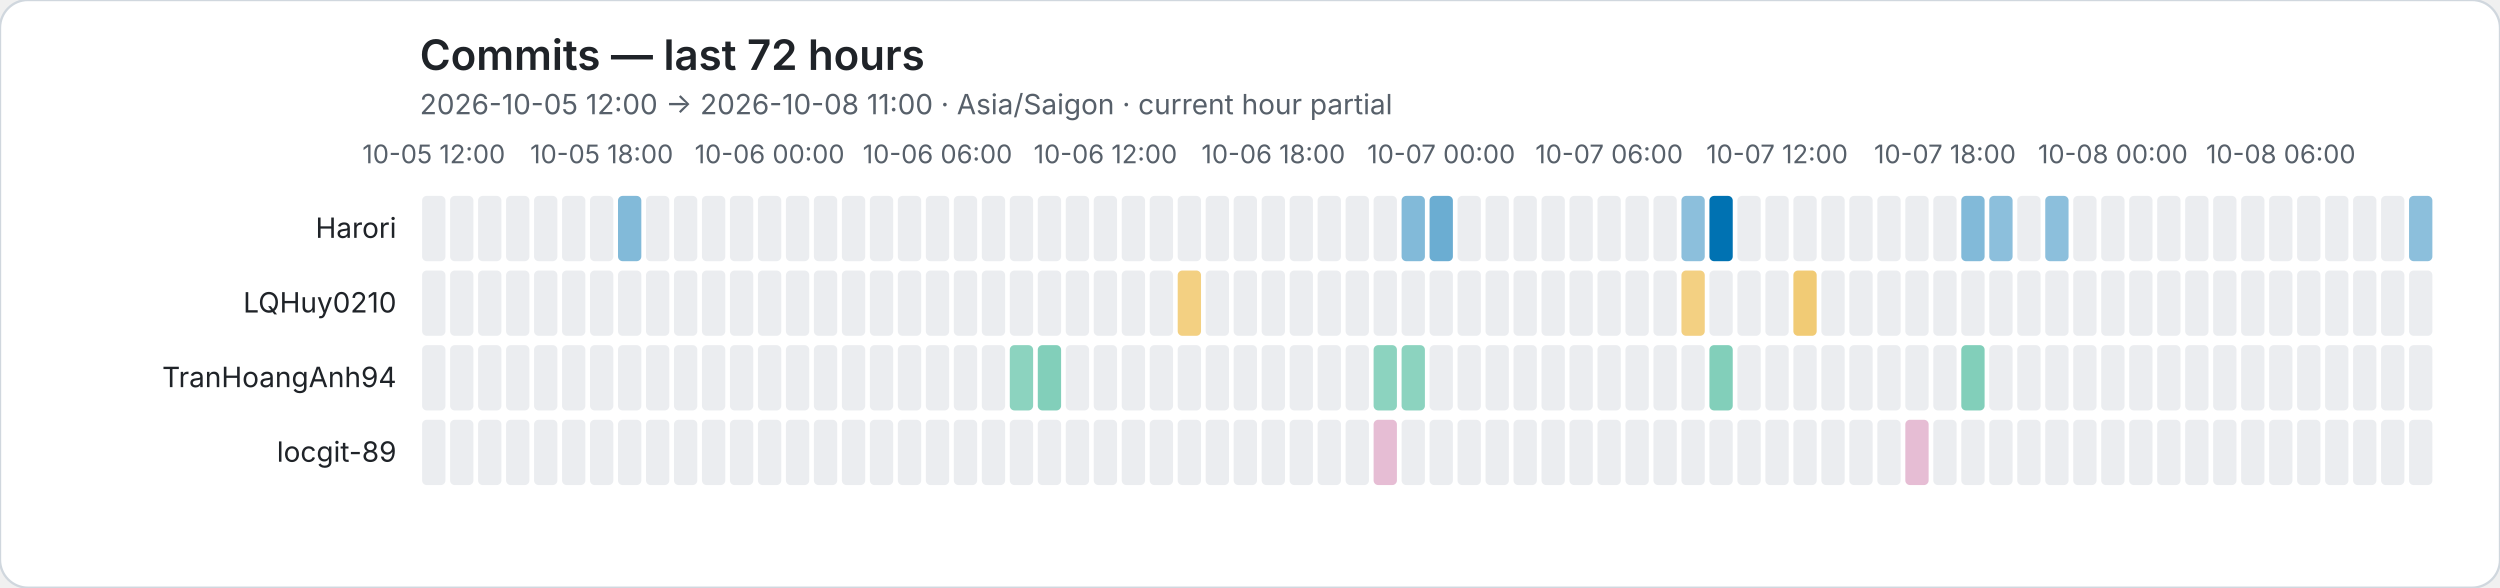
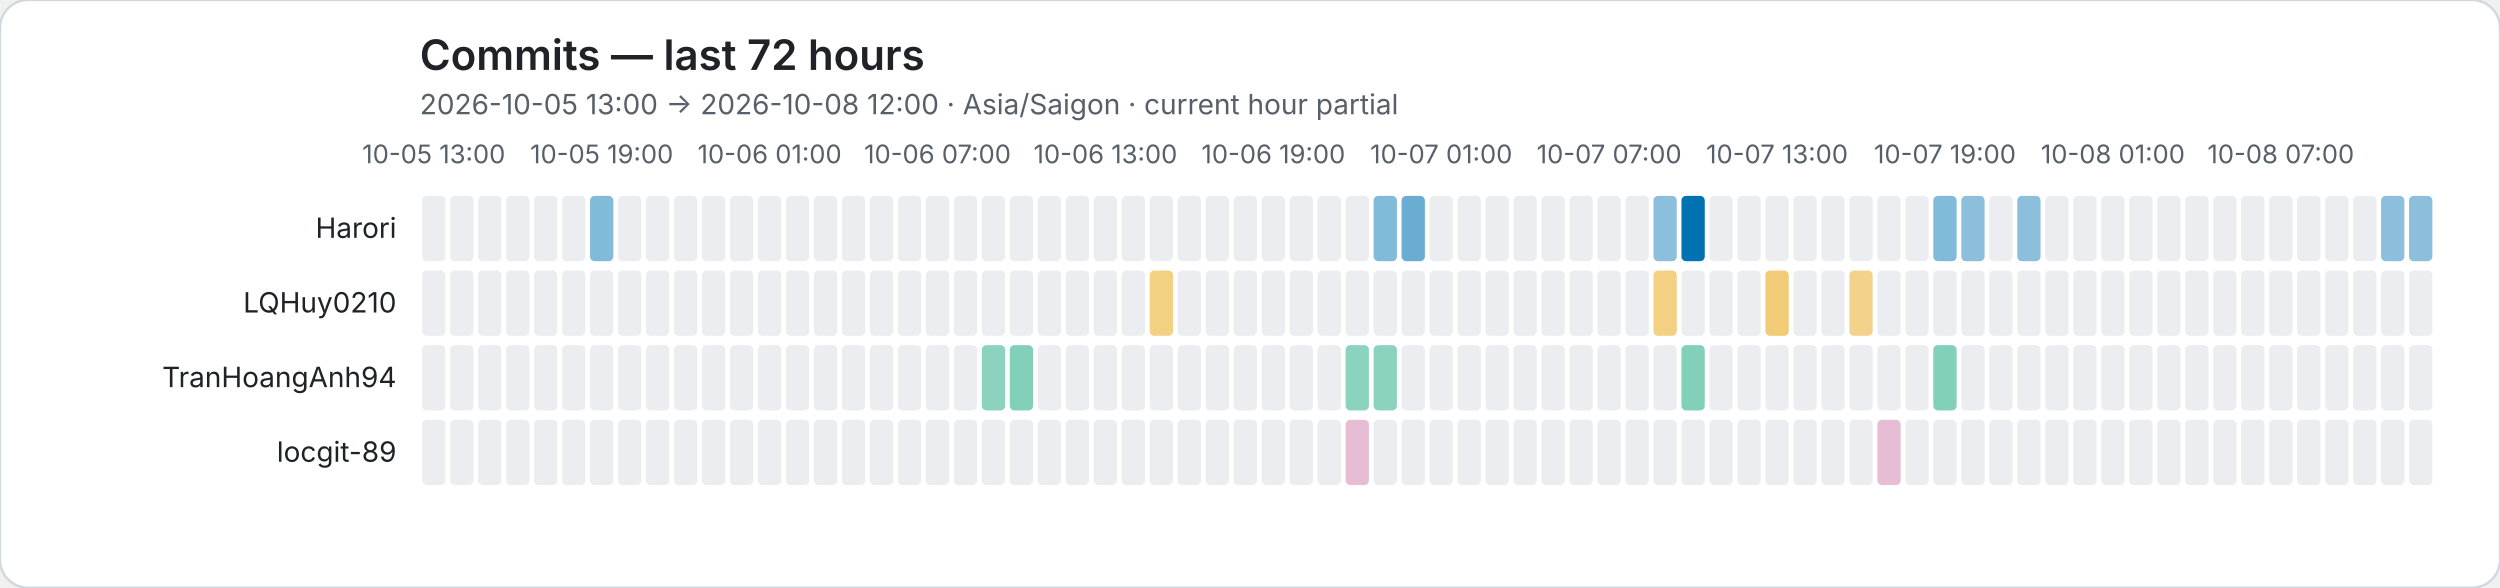
<svg xmlns="http://www.w3.org/2000/svg" role="img" viewBox="0 0 1072 252">
  <rect width="1072" height="252" rx="12" fill="#ffffff" stroke="#d0d7de" />
  <style>text{font-family:system-ui,-apple-system,BlinkMacSystemFont,"Segoe UI",sans-serif}.axis{fill:#57606a;font-size:11px}.heading{fill:#1f2328;font-size:18px;font-weight:600}.subheading{fill:#57606a;font-size:12px}.name{fill:#1f2328;font-size:12px}</style>
  <text class="heading" x="180" y="30">Commits — last 72 hours</text>
-   <text class="subheading" x="180" y="49">2026-10-05 12:00 → 2026-10-08 11:00 · Asia/Saigon · current hour partial</text>
-   <text class="axis" x="186" y="70" text-anchor="middle">10-05 12:00</text>
-   <text class="axis" x="258" y="70" text-anchor="middle">10-05 18:00</text>
-   <text class="axis" x="330" y="70" text-anchor="middle">10-06 00:00</text>
-   <text class="axis" x="402" y="70" text-anchor="middle">10-06 06:00</text>
-   <text class="axis" x="474" y="70" text-anchor="middle">10-06 12:00</text>
-   <text class="axis" x="546" y="70" text-anchor="middle">10-06 18:00</text>
-   <text class="axis" x="618" y="70" text-anchor="middle">10-07 00:00</text>
-   <text class="axis" x="690" y="70" text-anchor="middle">10-07 06:00</text>
-   <text class="axis" x="762" y="70" text-anchor="middle">10-07 12:00</text>
-   <text class="axis" x="834" y="70" text-anchor="middle">10-07 18:00</text>
-   <text class="axis" x="906" y="70" text-anchor="middle">10-08 00:00</text>
-   <text class="axis" x="978" y="70" text-anchor="middle">10-08 06:00</text>
+   <text class="subheading" x="180" y="49">2026-10-05 13:00 → 2026-10-08 12:00 · Asia/Saigon · current hour partial</text>
+   <text class="axis" x="186" y="70" text-anchor="middle">10-05 13:00</text>
+   <text class="axis" x="258" y="70" text-anchor="middle">10-05 19:00</text>
+   <text class="axis" x="330" y="70" text-anchor="middle">10-06 01:00</text>
+   <text class="axis" x="402" y="70" text-anchor="middle">10-06 07:00</text>
+   <text class="axis" x="474" y="70" text-anchor="middle">10-06 13:00</text>
+   <text class="axis" x="546" y="70" text-anchor="middle">10-06 19:00</text>
+   <text class="axis" x="618" y="70" text-anchor="middle">10-07 01:00</text>
+   <text class="axis" x="690" y="70" text-anchor="middle">10-07 07:00</text>
+   <text class="axis" x="762" y="70" text-anchor="middle">10-07 13:00</text>
+   <text class="axis" x="834" y="70" text-anchor="middle">10-07 19:00</text>
+   <text class="axis" x="906" y="70" text-anchor="middle">10-08 01:00</text>
+   <text class="axis" x="978" y="70" text-anchor="middle">10-08 07:00</text>
  <text class="name" x="170" y="102" text-anchor="end">Harori</text>
  <rect data-hour="0" x="181" y="84" width="10" height="28" rx="2" fill="#ebedf0" />
  <rect data-hour="1" x="193" y="84" width="10" height="28" rx="2" fill="#ebedf0" />
  <rect data-hour="2" x="205" y="84" width="10" height="28" rx="2" fill="#ebedf0" />
  <rect data-hour="3" x="217" y="84" width="10" height="28" rx="2" fill="#ebedf0" />
  <rect data-hour="4" x="229" y="84" width="10" height="28" rx="2" fill="#ebedf0" />
  <rect data-hour="5" x="241" y="84" width="10" height="28" rx="2" fill="#ebedf0" />
-   <rect data-hour="6" x="253" y="84" width="10" height="28" rx="2" fill="#ebedf0" />
-   <rect data-hour="7" x="265" y="84" width="10" height="28" rx="2" fill="rgba(0, 114, 178, 0.49)" />
+   <rect data-hour="6" x="253" y="84" width="10" height="28" rx="2" fill="rgba(0, 114, 178, 0.49)" />
+   <rect data-hour="7" x="265" y="84" width="10" height="28" rx="2" fill="#ebedf0" />
  <rect data-hour="8" x="277" y="84" width="10" height="28" rx="2" fill="#ebedf0" />
  <rect data-hour="9" x="289" y="84" width="10" height="28" rx="2" fill="#ebedf0" />
  <rect data-hour="10" x="301" y="84" width="10" height="28" rx="2" fill="#ebedf0" />
  <rect data-hour="11" x="313" y="84" width="10" height="28" rx="2" fill="#ebedf0" />
  <rect data-hour="12" x="325" y="84" width="10" height="28" rx="2" fill="#ebedf0" />
  <rect data-hour="13" x="337" y="84" width="10" height="28" rx="2" fill="#ebedf0" />
  <rect data-hour="14" x="349" y="84" width="10" height="28" rx="2" fill="#ebedf0" />
  <rect data-hour="15" x="361" y="84" width="10" height="28" rx="2" fill="#ebedf0" />
  <rect data-hour="16" x="373" y="84" width="10" height="28" rx="2" fill="#ebedf0" />
  <rect data-hour="17" x="385" y="84" width="10" height="28" rx="2" fill="#ebedf0" />
  <rect data-hour="18" x="397" y="84" width="10" height="28" rx="2" fill="#ebedf0" />
  <rect data-hour="19" x="409" y="84" width="10" height="28" rx="2" fill="#ebedf0" />
  <rect data-hour="20" x="421" y="84" width="10" height="28" rx="2" fill="#ebedf0" />
  <rect data-hour="21" x="433" y="84" width="10" height="28" rx="2" fill="#ebedf0" />
  <rect data-hour="22" x="445" y="84" width="10" height="28" rx="2" fill="#ebedf0" />
  <rect data-hour="23" x="457" y="84" width="10" height="28" rx="2" fill="#ebedf0" />
  <rect data-hour="24" x="469" y="84" width="10" height="28" rx="2" fill="#ebedf0" />
  <rect data-hour="25" x="481" y="84" width="10" height="28" rx="2" fill="#ebedf0" />
  <rect data-hour="26" x="493" y="84" width="10" height="28" rx="2" fill="#ebedf0" />
  <rect data-hour="27" x="505" y="84" width="10" height="28" rx="2" fill="#ebedf0" />
  <rect data-hour="28" x="517" y="84" width="10" height="28" rx="2" fill="#ebedf0" />
  <rect data-hour="29" x="529" y="84" width="10" height="28" rx="2" fill="#ebedf0" />
  <rect data-hour="30" x="541" y="84" width="10" height="28" rx="2" fill="#ebedf0" />
  <rect data-hour="31" x="553" y="84" width="10" height="28" rx="2" fill="#ebedf0" />
  <rect data-hour="32" x="565" y="84" width="10" height="28" rx="2" fill="#ebedf0" />
  <rect data-hour="33" x="577" y="84" width="10" height="28" rx="2" fill="#ebedf0" />
-   <rect data-hour="34" x="589" y="84" width="10" height="28" rx="2" fill="#ebedf0" />
-   <rect data-hour="35" x="601" y="84" width="10" height="28" rx="2" fill="rgba(0, 114, 178, 0.49)" />
-   <rect data-hour="36" x="613" y="84" width="10" height="28" rx="2" fill="rgba(0, 114, 178, 0.58)" />
+   <rect data-hour="34" x="589" y="84" width="10" height="28" rx="2" fill="rgba(0, 114, 178, 0.49)" />
+   <rect data-hour="35" x="601" y="84" width="10" height="28" rx="2" fill="rgba(0, 114, 178, 0.58)" />
+   <rect data-hour="36" x="613" y="84" width="10" height="28" rx="2" fill="#ebedf0" />
  <rect data-hour="37" x="625" y="84" width="10" height="28" rx="2" fill="#ebedf0" />
  <rect data-hour="38" x="637" y="84" width="10" height="28" rx="2" fill="#ebedf0" />
  <rect data-hour="39" x="649" y="84" width="10" height="28" rx="2" fill="#ebedf0" />
  <rect data-hour="40" x="661" y="84" width="10" height="28" rx="2" fill="#ebedf0" />
  <rect data-hour="41" x="673" y="84" width="10" height="28" rx="2" fill="#ebedf0" />
  <rect data-hour="42" x="685" y="84" width="10" height="28" rx="2" fill="#ebedf0" />
  <rect data-hour="43" x="697" y="84" width="10" height="28" rx="2" fill="#ebedf0" />
-   <rect data-hour="44" x="709" y="84" width="10" height="28" rx="2" fill="#ebedf0" />
-   <rect data-hour="45" x="721" y="84" width="10" height="28" rx="2" fill="rgba(0, 114, 178, 0.45)" />
-   <rect data-hour="46" x="733" y="84" width="10" height="28" rx="2" fill="rgba(0, 114, 178, 1.00)" />
+   <rect data-hour="44" x="709" y="84" width="10" height="28" rx="2" fill="rgba(0, 114, 178, 0.45)" />
+   <rect data-hour="45" x="721" y="84" width="10" height="28" rx="2" fill="rgba(0, 114, 178, 1.00)" />
+   <rect data-hour="46" x="733" y="84" width="10" height="28" rx="2" fill="#ebedf0" />
  <rect data-hour="47" x="745" y="84" width="10" height="28" rx="2" fill="#ebedf0" />
  <rect data-hour="48" x="757" y="84" width="10" height="28" rx="2" fill="#ebedf0" />
  <rect data-hour="49" x="769" y="84" width="10" height="28" rx="2" fill="#ebedf0" />
  <rect data-hour="50" x="781" y="84" width="10" height="28" rx="2" fill="#ebedf0" />
  <rect data-hour="51" x="793" y="84" width="10" height="28" rx="2" fill="#ebedf0" />
  <rect data-hour="52" x="805" y="84" width="10" height="28" rx="2" fill="#ebedf0" />
  <rect data-hour="53" x="817" y="84" width="10" height="28" rx="2" fill="#ebedf0" />
-   <rect data-hour="54" x="829" y="84" width="10" height="28" rx="2" fill="#ebedf0" />
-   <rect data-hour="55" x="841" y="84" width="10" height="28" rx="2" fill="rgba(0, 114, 178, 0.49)" />
-   <rect data-hour="56" x="853" y="84" width="10" height="28" rx="2" fill="rgba(0, 114, 178, 0.45)" />
-   <rect data-hour="57" x="865" y="84" width="10" height="28" rx="2" fill="#ebedf0" />
-   <rect data-hour="58" x="877" y="84" width="10" height="28" rx="2" fill="rgba(0, 114, 178, 0.45)" />
+   <rect data-hour="54" x="829" y="84" width="10" height="28" rx="2" fill="rgba(0, 114, 178, 0.49)" />
+   <rect data-hour="55" x="841" y="84" width="10" height="28" rx="2" fill="rgba(0, 114, 178, 0.45)" />
+   <rect data-hour="56" x="853" y="84" width="10" height="28" rx="2" fill="#ebedf0" />
+   <rect data-hour="57" x="865" y="84" width="10" height="28" rx="2" fill="rgba(0, 114, 178, 0.45)" />
+   <rect data-hour="58" x="877" y="84" width="10" height="28" rx="2" fill="#ebedf0" />
  <rect data-hour="59" x="889" y="84" width="10" height="28" rx="2" fill="#ebedf0" />
  <rect data-hour="60" x="901" y="84" width="10" height="28" rx="2" fill="#ebedf0" />
  <rect data-hour="61" x="913" y="84" width="10" height="28" rx="2" fill="#ebedf0" />
  <rect data-hour="62" x="925" y="84" width="10" height="28" rx="2" fill="#ebedf0" />
  <rect data-hour="63" x="937" y="84" width="10" height="28" rx="2" fill="#ebedf0" />
  <rect data-hour="64" x="949" y="84" width="10" height="28" rx="2" fill="#ebedf0" />
  <rect data-hour="65" x="961" y="84" width="10" height="28" rx="2" fill="#ebedf0" />
  <rect data-hour="66" x="973" y="84" width="10" height="28" rx="2" fill="#ebedf0" />
  <rect data-hour="67" x="985" y="84" width="10" height="28" rx="2" fill="#ebedf0" />
  <rect data-hour="68" x="997" y="84" width="10" height="28" rx="2" fill="#ebedf0" />
  <rect data-hour="69" x="1009" y="84" width="10" height="28" rx="2" fill="#ebedf0" />
-   <rect data-hour="70" x="1021" y="84" width="10" height="28" rx="2" fill="#ebedf0" />
+   <rect data-hour="70" x="1021" y="84" width="10" height="28" rx="2" fill="rgba(0, 114, 178, 0.45)" />
  <rect data-hour="71" x="1033" y="84" width="10" height="28" rx="2" fill="rgba(0, 114, 178, 0.45)" />
  <text class="name" x="170" y="134" text-anchor="end">LQHuy0210</text>
  <rect data-hour="0" x="181" y="116" width="10" height="28" rx="2" fill="#ebedf0" />
  <rect data-hour="1" x="193" y="116" width="10" height="28" rx="2" fill="#ebedf0" />
  <rect data-hour="2" x="205" y="116" width="10" height="28" rx="2" fill="#ebedf0" />
  <rect data-hour="3" x="217" y="116" width="10" height="28" rx="2" fill="#ebedf0" />
  <rect data-hour="4" x="229" y="116" width="10" height="28" rx="2" fill="#ebedf0" />
  <rect data-hour="5" x="241" y="116" width="10" height="28" rx="2" fill="#ebedf0" />
  <rect data-hour="6" x="253" y="116" width="10" height="28" rx="2" fill="#ebedf0" />
  <rect data-hour="7" x="265" y="116" width="10" height="28" rx="2" fill="#ebedf0" />
  <rect data-hour="8" x="277" y="116" width="10" height="28" rx="2" fill="#ebedf0" />
  <rect data-hour="9" x="289" y="116" width="10" height="28" rx="2" fill="#ebedf0" />
  <rect data-hour="10" x="301" y="116" width="10" height="28" rx="2" fill="#ebedf0" />
  <rect data-hour="11" x="313" y="116" width="10" height="28" rx="2" fill="#ebedf0" />
  <rect data-hour="12" x="325" y="116" width="10" height="28" rx="2" fill="#ebedf0" />
  <rect data-hour="13" x="337" y="116" width="10" height="28" rx="2" fill="#ebedf0" />
  <rect data-hour="14" x="349" y="116" width="10" height="28" rx="2" fill="#ebedf0" />
  <rect data-hour="15" x="361" y="116" width="10" height="28" rx="2" fill="#ebedf0" />
  <rect data-hour="16" x="373" y="116" width="10" height="28" rx="2" fill="#ebedf0" />
  <rect data-hour="17" x="385" y="116" width="10" height="28" rx="2" fill="#ebedf0" />
  <rect data-hour="18" x="397" y="116" width="10" height="28" rx="2" fill="#ebedf0" />
  <rect data-hour="19" x="409" y="116" width="10" height="28" rx="2" fill="#ebedf0" />
  <rect data-hour="20" x="421" y="116" width="10" height="28" rx="2" fill="#ebedf0" />
  <rect data-hour="21" x="433" y="116" width="10" height="28" rx="2" fill="#ebedf0" />
  <rect data-hour="22" x="445" y="116" width="10" height="28" rx="2" fill="#ebedf0" />
  <rect data-hour="23" x="457" y="116" width="10" height="28" rx="2" fill="#ebedf0" />
  <rect data-hour="24" x="469" y="116" width="10" height="28" rx="2" fill="#ebedf0" />
  <rect data-hour="25" x="481" y="116" width="10" height="28" rx="2" fill="#ebedf0" />
-   <rect data-hour="26" x="493" y="116" width="10" height="28" rx="2" fill="#ebedf0" />
-   <rect data-hour="27" x="505" y="116" width="10" height="28" rx="2" fill="rgba(230, 159, 0, 0.49)" />
+   <rect data-hour="26" x="493" y="116" width="10" height="28" rx="2" fill="rgba(230, 159, 0, 0.49)" />
+   <rect data-hour="27" x="505" y="116" width="10" height="28" rx="2" fill="#ebedf0" />
  <rect data-hour="28" x="517" y="116" width="10" height="28" rx="2" fill="#ebedf0" />
  <rect data-hour="29" x="529" y="116" width="10" height="28" rx="2" fill="#ebedf0" />
  <rect data-hour="30" x="541" y="116" width="10" height="28" rx="2" fill="#ebedf0" />
  <rect data-hour="31" x="553" y="116" width="10" height="28" rx="2" fill="#ebedf0" />
  <rect data-hour="32" x="565" y="116" width="10" height="28" rx="2" fill="#ebedf0" />
  <rect data-hour="33" x="577" y="116" width="10" height="28" rx="2" fill="#ebedf0" />
  <rect data-hour="34" x="589" y="116" width="10" height="28" rx="2" fill="#ebedf0" />
  <rect data-hour="35" x="601" y="116" width="10" height="28" rx="2" fill="#ebedf0" />
  <rect data-hour="36" x="613" y="116" width="10" height="28" rx="2" fill="#ebedf0" />
  <rect data-hour="37" x="625" y="116" width="10" height="28" rx="2" fill="#ebedf0" />
  <rect data-hour="38" x="637" y="116" width="10" height="28" rx="2" fill="#ebedf0" />
  <rect data-hour="39" x="649" y="116" width="10" height="28" rx="2" fill="#ebedf0" />
  <rect data-hour="40" x="661" y="116" width="10" height="28" rx="2" fill="#ebedf0" />
  <rect data-hour="41" x="673" y="116" width="10" height="28" rx="2" fill="#ebedf0" />
  <rect data-hour="42" x="685" y="116" width="10" height="28" rx="2" fill="#ebedf0" />
  <rect data-hour="43" x="697" y="116" width="10" height="28" rx="2" fill="#ebedf0" />
-   <rect data-hour="44" x="709" y="116" width="10" height="28" rx="2" fill="#ebedf0" />
-   <rect data-hour="45" x="721" y="116" width="10" height="28" rx="2" fill="rgba(230, 159, 0, 0.49)" />
+   <rect data-hour="44" x="709" y="116" width="10" height="28" rx="2" fill="rgba(230, 159, 0, 0.49)" />
+   <rect data-hour="45" x="721" y="116" width="10" height="28" rx="2" fill="#ebedf0" />
  <rect data-hour="46" x="733" y="116" width="10" height="28" rx="2" fill="#ebedf0" />
  <rect data-hour="47" x="745" y="116" width="10" height="28" rx="2" fill="#ebedf0" />
-   <rect data-hour="48" x="757" y="116" width="10" height="28" rx="2" fill="#ebedf0" />
-   <rect data-hour="49" x="769" y="116" width="10" height="28" rx="2" fill="rgba(230, 159, 0, 0.54)" />
+   <rect data-hour="48" x="757" y="116" width="10" height="28" rx="2" fill="rgba(230, 159, 0, 0.54)" />
+   <rect data-hour="49" x="769" y="116" width="10" height="28" rx="2" fill="#ebedf0" />
  <rect data-hour="50" x="781" y="116" width="10" height="28" rx="2" fill="#ebedf0" />
-   <rect data-hour="51" x="793" y="116" width="10" height="28" rx="2" fill="#ebedf0" />
+   <rect data-hour="51" x="793" y="116" width="10" height="28" rx="2" fill="rgba(230, 159, 0, 0.45)" />
  <rect data-hour="52" x="805" y="116" width="10" height="28" rx="2" fill="#ebedf0" />
  <rect data-hour="53" x="817" y="116" width="10" height="28" rx="2" fill="#ebedf0" />
  <rect data-hour="54" x="829" y="116" width="10" height="28" rx="2" fill="#ebedf0" />
  <rect data-hour="55" x="841" y="116" width="10" height="28" rx="2" fill="#ebedf0" />
  <rect data-hour="56" x="853" y="116" width="10" height="28" rx="2" fill="#ebedf0" />
  <rect data-hour="57" x="865" y="116" width="10" height="28" rx="2" fill="#ebedf0" />
  <rect data-hour="58" x="877" y="116" width="10" height="28" rx="2" fill="#ebedf0" />
  <rect data-hour="59" x="889" y="116" width="10" height="28" rx="2" fill="#ebedf0" />
  <rect data-hour="60" x="901" y="116" width="10" height="28" rx="2" fill="#ebedf0" />
  <rect data-hour="61" x="913" y="116" width="10" height="28" rx="2" fill="#ebedf0" />
  <rect data-hour="62" x="925" y="116" width="10" height="28" rx="2" fill="#ebedf0" />
  <rect data-hour="63" x="937" y="116" width="10" height="28" rx="2" fill="#ebedf0" />
  <rect data-hour="64" x="949" y="116" width="10" height="28" rx="2" fill="#ebedf0" />
  <rect data-hour="65" x="961" y="116" width="10" height="28" rx="2" fill="#ebedf0" />
  <rect data-hour="66" x="973" y="116" width="10" height="28" rx="2" fill="#ebedf0" />
  <rect data-hour="67" x="985" y="116" width="10" height="28" rx="2" fill="#ebedf0" />
  <rect data-hour="68" x="997" y="116" width="10" height="28" rx="2" fill="#ebedf0" />
  <rect data-hour="69" x="1009" y="116" width="10" height="28" rx="2" fill="#ebedf0" />
  <rect data-hour="70" x="1021" y="116" width="10" height="28" rx="2" fill="#ebedf0" />
  <rect data-hour="71" x="1033" y="116" width="10" height="28" rx="2" fill="#ebedf0" />
  <text class="name" x="170" y="166" text-anchor="end">TranHoangAnh94</text>
  <rect data-hour="0" x="181" y="148" width="10" height="28" rx="2" fill="#ebedf0" />
  <rect data-hour="1" x="193" y="148" width="10" height="28" rx="2" fill="#ebedf0" />
  <rect data-hour="2" x="205" y="148" width="10" height="28" rx="2" fill="#ebedf0" />
  <rect data-hour="3" x="217" y="148" width="10" height="28" rx="2" fill="#ebedf0" />
  <rect data-hour="4" x="229" y="148" width="10" height="28" rx="2" fill="#ebedf0" />
  <rect data-hour="5" x="241" y="148" width="10" height="28" rx="2" fill="#ebedf0" />
  <rect data-hour="6" x="253" y="148" width="10" height="28" rx="2" fill="#ebedf0" />
  <rect data-hour="7" x="265" y="148" width="10" height="28" rx="2" fill="#ebedf0" />
  <rect data-hour="8" x="277" y="148" width="10" height="28" rx="2" fill="#ebedf0" />
  <rect data-hour="9" x="289" y="148" width="10" height="28" rx="2" fill="#ebedf0" />
  <rect data-hour="10" x="301" y="148" width="10" height="28" rx="2" fill="#ebedf0" />
  <rect data-hour="11" x="313" y="148" width="10" height="28" rx="2" fill="#ebedf0" />
  <rect data-hour="12" x="325" y="148" width="10" height="28" rx="2" fill="#ebedf0" />
  <rect data-hour="13" x="337" y="148" width="10" height="28" rx="2" fill="#ebedf0" />
  <rect data-hour="14" x="349" y="148" width="10" height="28" rx="2" fill="#ebedf0" />
  <rect data-hour="15" x="361" y="148" width="10" height="28" rx="2" fill="#ebedf0" />
  <rect data-hour="16" x="373" y="148" width="10" height="28" rx="2" fill="#ebedf0" />
  <rect data-hour="17" x="385" y="148" width="10" height="28" rx="2" fill="#ebedf0" />
  <rect data-hour="18" x="397" y="148" width="10" height="28" rx="2" fill="#ebedf0" />
  <rect data-hour="19" x="409" y="148" width="10" height="28" rx="2" fill="#ebedf0" />
-   <rect data-hour="20" x="421" y="148" width="10" height="28" rx="2" fill="#ebedf0" />
-   <rect data-hour="21" x="433" y="148" width="10" height="28" rx="2" fill="rgba(0, 158, 115, 0.45)" />
-   <rect data-hour="22" x="445" y="148" width="10" height="28" rx="2" fill="rgba(0, 158, 115, 0.49)" />
+   <rect data-hour="20" x="421" y="148" width="10" height="28" rx="2" fill="rgba(0, 158, 115, 0.45)" />
+   <rect data-hour="21" x="433" y="148" width="10" height="28" rx="2" fill="rgba(0, 158, 115, 0.49)" />
+   <rect data-hour="22" x="445" y="148" width="10" height="28" rx="2" fill="#ebedf0" />
  <rect data-hour="23" x="457" y="148" width="10" height="28" rx="2" fill="#ebedf0" />
  <rect data-hour="24" x="469" y="148" width="10" height="28" rx="2" fill="#ebedf0" />
  <rect data-hour="25" x="481" y="148" width="10" height="28" rx="2" fill="#ebedf0" />
  <rect data-hour="26" x="493" y="148" width="10" height="28" rx="2" fill="#ebedf0" />
  <rect data-hour="27" x="505" y="148" width="10" height="28" rx="2" fill="#ebedf0" />
  <rect data-hour="28" x="517" y="148" width="10" height="28" rx="2" fill="#ebedf0" />
  <rect data-hour="29" x="529" y="148" width="10" height="28" rx="2" fill="#ebedf0" />
  <rect data-hour="30" x="541" y="148" width="10" height="28" rx="2" fill="#ebedf0" />
  <rect data-hour="31" x="553" y="148" width="10" height="28" rx="2" fill="#ebedf0" />
  <rect data-hour="32" x="565" y="148" width="10" height="28" rx="2" fill="#ebedf0" />
-   <rect data-hour="33" x="577" y="148" width="10" height="28" rx="2" fill="#ebedf0" />
+   <rect data-hour="33" x="577" y="148" width="10" height="28" rx="2" fill="rgba(0, 158, 115, 0.45)" />
  <rect data-hour="34" x="589" y="148" width="10" height="28" rx="2" fill="rgba(0, 158, 115, 0.45)" />
-   <rect data-hour="35" x="601" y="148" width="10" height="28" rx="2" fill="rgba(0, 158, 115, 0.45)" />
+   <rect data-hour="35" x="601" y="148" width="10" height="28" rx="2" fill="#ebedf0" />
  <rect data-hour="36" x="613" y="148" width="10" height="28" rx="2" fill="#ebedf0" />
  <rect data-hour="37" x="625" y="148" width="10" height="28" rx="2" fill="#ebedf0" />
  <rect data-hour="38" x="637" y="148" width="10" height="28" rx="2" fill="#ebedf0" />
  <rect data-hour="39" x="649" y="148" width="10" height="28" rx="2" fill="#ebedf0" />
  <rect data-hour="40" x="661" y="148" width="10" height="28" rx="2" fill="#ebedf0" />
  <rect data-hour="41" x="673" y="148" width="10" height="28" rx="2" fill="#ebedf0" />
  <rect data-hour="42" x="685" y="148" width="10" height="28" rx="2" fill="#ebedf0" />
  <rect data-hour="43" x="697" y="148" width="10" height="28" rx="2" fill="#ebedf0" />
  <rect data-hour="44" x="709" y="148" width="10" height="28" rx="2" fill="#ebedf0" />
-   <rect data-hour="45" x="721" y="148" width="10" height="28" rx="2" fill="#ebedf0" />
-   <rect data-hour="46" x="733" y="148" width="10" height="28" rx="2" fill="rgba(0, 158, 115, 0.49)" />
+   <rect data-hour="45" x="721" y="148" width="10" height="28" rx="2" fill="rgba(0, 158, 115, 0.49)" />
+   <rect data-hour="46" x="733" y="148" width="10" height="28" rx="2" fill="#ebedf0" />
  <rect data-hour="47" x="745" y="148" width="10" height="28" rx="2" fill="#ebedf0" />
  <rect data-hour="48" x="757" y="148" width="10" height="28" rx="2" fill="#ebedf0" />
  <rect data-hour="49" x="769" y="148" width="10" height="28" rx="2" fill="#ebedf0" />
  <rect data-hour="50" x="781" y="148" width="10" height="28" rx="2" fill="#ebedf0" />
  <rect data-hour="51" x="793" y="148" width="10" height="28" rx="2" fill="#ebedf0" />
  <rect data-hour="52" x="805" y="148" width="10" height="28" rx="2" fill="#ebedf0" />
  <rect data-hour="53" x="817" y="148" width="10" height="28" rx="2" fill="#ebedf0" />
-   <rect data-hour="54" x="829" y="148" width="10" height="28" rx="2" fill="#ebedf0" />
-   <rect data-hour="55" x="841" y="148" width="10" height="28" rx="2" fill="rgba(0, 158, 115, 0.49)" />
+   <rect data-hour="54" x="829" y="148" width="10" height="28" rx="2" fill="rgba(0, 158, 115, 0.49)" />
+   <rect data-hour="55" x="841" y="148" width="10" height="28" rx="2" fill="#ebedf0" />
  <rect data-hour="56" x="853" y="148" width="10" height="28" rx="2" fill="#ebedf0" />
  <rect data-hour="57" x="865" y="148" width="10" height="28" rx="2" fill="#ebedf0" />
  <rect data-hour="58" x="877" y="148" width="10" height="28" rx="2" fill="#ebedf0" />
  <rect data-hour="59" x="889" y="148" width="10" height="28" rx="2" fill="#ebedf0" />
  <rect data-hour="60" x="901" y="148" width="10" height="28" rx="2" fill="#ebedf0" />
  <rect data-hour="61" x="913" y="148" width="10" height="28" rx="2" fill="#ebedf0" />
  <rect data-hour="62" x="925" y="148" width="10" height="28" rx="2" fill="#ebedf0" />
  <rect data-hour="63" x="937" y="148" width="10" height="28" rx="2" fill="#ebedf0" />
  <rect data-hour="64" x="949" y="148" width="10" height="28" rx="2" fill="#ebedf0" />
  <rect data-hour="65" x="961" y="148" width="10" height="28" rx="2" fill="#ebedf0" />
  <rect data-hour="66" x="973" y="148" width="10" height="28" rx="2" fill="#ebedf0" />
  <rect data-hour="67" x="985" y="148" width="10" height="28" rx="2" fill="#ebedf0" />
  <rect data-hour="68" x="997" y="148" width="10" height="28" rx="2" fill="#ebedf0" />
  <rect data-hour="69" x="1009" y="148" width="10" height="28" rx="2" fill="#ebedf0" />
  <rect data-hour="70" x="1021" y="148" width="10" height="28" rx="2" fill="#ebedf0" />
  <rect data-hour="71" x="1033" y="148" width="10" height="28" rx="2" fill="#ebedf0" />
  <text class="name" x="170" y="198" text-anchor="end">locgit-89</text>
  <rect data-hour="0" x="181" y="180" width="10" height="28" rx="2" fill="#ebedf0" />
  <rect data-hour="1" x="193" y="180" width="10" height="28" rx="2" fill="#ebedf0" />
  <rect data-hour="2" x="205" y="180" width="10" height="28" rx="2" fill="#ebedf0" />
  <rect data-hour="3" x="217" y="180" width="10" height="28" rx="2" fill="#ebedf0" />
  <rect data-hour="4" x="229" y="180" width="10" height="28" rx="2" fill="#ebedf0" />
  <rect data-hour="5" x="241" y="180" width="10" height="28" rx="2" fill="#ebedf0" />
  <rect data-hour="6" x="253" y="180" width="10" height="28" rx="2" fill="#ebedf0" />
  <rect data-hour="7" x="265" y="180" width="10" height="28" rx="2" fill="#ebedf0" />
  <rect data-hour="8" x="277" y="180" width="10" height="28" rx="2" fill="#ebedf0" />
  <rect data-hour="9" x="289" y="180" width="10" height="28" rx="2" fill="#ebedf0" />
  <rect data-hour="10" x="301" y="180" width="10" height="28" rx="2" fill="#ebedf0" />
  <rect data-hour="11" x="313" y="180" width="10" height="28" rx="2" fill="#ebedf0" />
  <rect data-hour="12" x="325" y="180" width="10" height="28" rx="2" fill="#ebedf0" />
  <rect data-hour="13" x="337" y="180" width="10" height="28" rx="2" fill="#ebedf0" />
  <rect data-hour="14" x="349" y="180" width="10" height="28" rx="2" fill="#ebedf0" />
  <rect data-hour="15" x="361" y="180" width="10" height="28" rx="2" fill="#ebedf0" />
  <rect data-hour="16" x="373" y="180" width="10" height="28" rx="2" fill="#ebedf0" />
  <rect data-hour="17" x="385" y="180" width="10" height="28" rx="2" fill="#ebedf0" />
  <rect data-hour="18" x="397" y="180" width="10" height="28" rx="2" fill="#ebedf0" />
  <rect data-hour="19" x="409" y="180" width="10" height="28" rx="2" fill="#ebedf0" />
  <rect data-hour="20" x="421" y="180" width="10" height="28" rx="2" fill="#ebedf0" />
  <rect data-hour="21" x="433" y="180" width="10" height="28" rx="2" fill="#ebedf0" />
  <rect data-hour="22" x="445" y="180" width="10" height="28" rx="2" fill="#ebedf0" />
  <rect data-hour="23" x="457" y="180" width="10" height="28" rx="2" fill="#ebedf0" />
  <rect data-hour="24" x="469" y="180" width="10" height="28" rx="2" fill="#ebedf0" />
  <rect data-hour="25" x="481" y="180" width="10" height="28" rx="2" fill="#ebedf0" />
  <rect data-hour="26" x="493" y="180" width="10" height="28" rx="2" fill="#ebedf0" />
  <rect data-hour="27" x="505" y="180" width="10" height="28" rx="2" fill="#ebedf0" />
  <rect data-hour="28" x="517" y="180" width="10" height="28" rx="2" fill="#ebedf0" />
  <rect data-hour="29" x="529" y="180" width="10" height="28" rx="2" fill="#ebedf0" />
  <rect data-hour="30" x="541" y="180" width="10" height="28" rx="2" fill="#ebedf0" />
  <rect data-hour="31" x="553" y="180" width="10" height="28" rx="2" fill="#ebedf0" />
  <rect data-hour="32" x="565" y="180" width="10" height="28" rx="2" fill="#ebedf0" />
-   <rect data-hour="33" x="577" y="180" width="10" height="28" rx="2" fill="#ebedf0" />
-   <rect data-hour="34" x="589" y="180" width="10" height="28" rx="2" fill="rgba(204, 121, 167, 0.49)" />
+   <rect data-hour="33" x="577" y="180" width="10" height="28" rx="2" fill="rgba(204, 121, 167, 0.49)" />
+   <rect data-hour="34" x="589" y="180" width="10" height="28" rx="2" fill="#ebedf0" />
  <rect data-hour="35" x="601" y="180" width="10" height="28" rx="2" fill="#ebedf0" />
  <rect data-hour="36" x="613" y="180" width="10" height="28" rx="2" fill="#ebedf0" />
  <rect data-hour="37" x="625" y="180" width="10" height="28" rx="2" fill="#ebedf0" />
  <rect data-hour="38" x="637" y="180" width="10" height="28" rx="2" fill="#ebedf0" />
  <rect data-hour="39" x="649" y="180" width="10" height="28" rx="2" fill="#ebedf0" />
  <rect data-hour="40" x="661" y="180" width="10" height="28" rx="2" fill="#ebedf0" />
  <rect data-hour="41" x="673" y="180" width="10" height="28" rx="2" fill="#ebedf0" />
  <rect data-hour="42" x="685" y="180" width="10" height="28" rx="2" fill="#ebedf0" />
  <rect data-hour="43" x="697" y="180" width="10" height="28" rx="2" fill="#ebedf0" />
  <rect data-hour="44" x="709" y="180" width="10" height="28" rx="2" fill="#ebedf0" />
  <rect data-hour="45" x="721" y="180" width="10" height="28" rx="2" fill="#ebedf0" />
  <rect data-hour="46" x="733" y="180" width="10" height="28" rx="2" fill="#ebedf0" />
  <rect data-hour="47" x="745" y="180" width="10" height="28" rx="2" fill="#ebedf0" />
  <rect data-hour="48" x="757" y="180" width="10" height="28" rx="2" fill="#ebedf0" />
  <rect data-hour="49" x="769" y="180" width="10" height="28" rx="2" fill="#ebedf0" />
  <rect data-hour="50" x="781" y="180" width="10" height="28" rx="2" fill="#ebedf0" />
  <rect data-hour="51" x="793" y="180" width="10" height="28" rx="2" fill="#ebedf0" />
-   <rect data-hour="52" x="805" y="180" width="10" height="28" rx="2" fill="#ebedf0" />
-   <rect data-hour="53" x="817" y="180" width="10" height="28" rx="2" fill="rgba(204, 121, 167, 0.49)" />
+   <rect data-hour="52" x="805" y="180" width="10" height="28" rx="2" fill="rgba(204, 121, 167, 0.49)" />
+   <rect data-hour="53" x="817" y="180" width="10" height="28" rx="2" fill="#ebedf0" />
  <rect data-hour="54" x="829" y="180" width="10" height="28" rx="2" fill="#ebedf0" />
  <rect data-hour="55" x="841" y="180" width="10" height="28" rx="2" fill="#ebedf0" />
  <rect data-hour="56" x="853" y="180" width="10" height="28" rx="2" fill="#ebedf0" />
  <rect data-hour="57" x="865" y="180" width="10" height="28" rx="2" fill="#ebedf0" />
  <rect data-hour="58" x="877" y="180" width="10" height="28" rx="2" fill="#ebedf0" />
  <rect data-hour="59" x="889" y="180" width="10" height="28" rx="2" fill="#ebedf0" />
  <rect data-hour="60" x="901" y="180" width="10" height="28" rx="2" fill="#ebedf0" />
  <rect data-hour="61" x="913" y="180" width="10" height="28" rx="2" fill="#ebedf0" />
  <rect data-hour="62" x="925" y="180" width="10" height="28" rx="2" fill="#ebedf0" />
  <rect data-hour="63" x="937" y="180" width="10" height="28" rx="2" fill="#ebedf0" />
  <rect data-hour="64" x="949" y="180" width="10" height="28" rx="2" fill="#ebedf0" />
  <rect data-hour="65" x="961" y="180" width="10" height="28" rx="2" fill="#ebedf0" />
  <rect data-hour="66" x="973" y="180" width="10" height="28" rx="2" fill="#ebedf0" />
  <rect data-hour="67" x="985" y="180" width="10" height="28" rx="2" fill="#ebedf0" />
  <rect data-hour="68" x="997" y="180" width="10" height="28" rx="2" fill="#ebedf0" />
  <rect data-hour="69" x="1009" y="180" width="10" height="28" rx="2" fill="#ebedf0" />
  <rect data-hour="70" x="1021" y="180" width="10" height="28" rx="2" fill="#ebedf0" />
  <rect data-hour="71" x="1033" y="180" width="10" height="28" rx="2" fill="#ebedf0" />
</svg>
